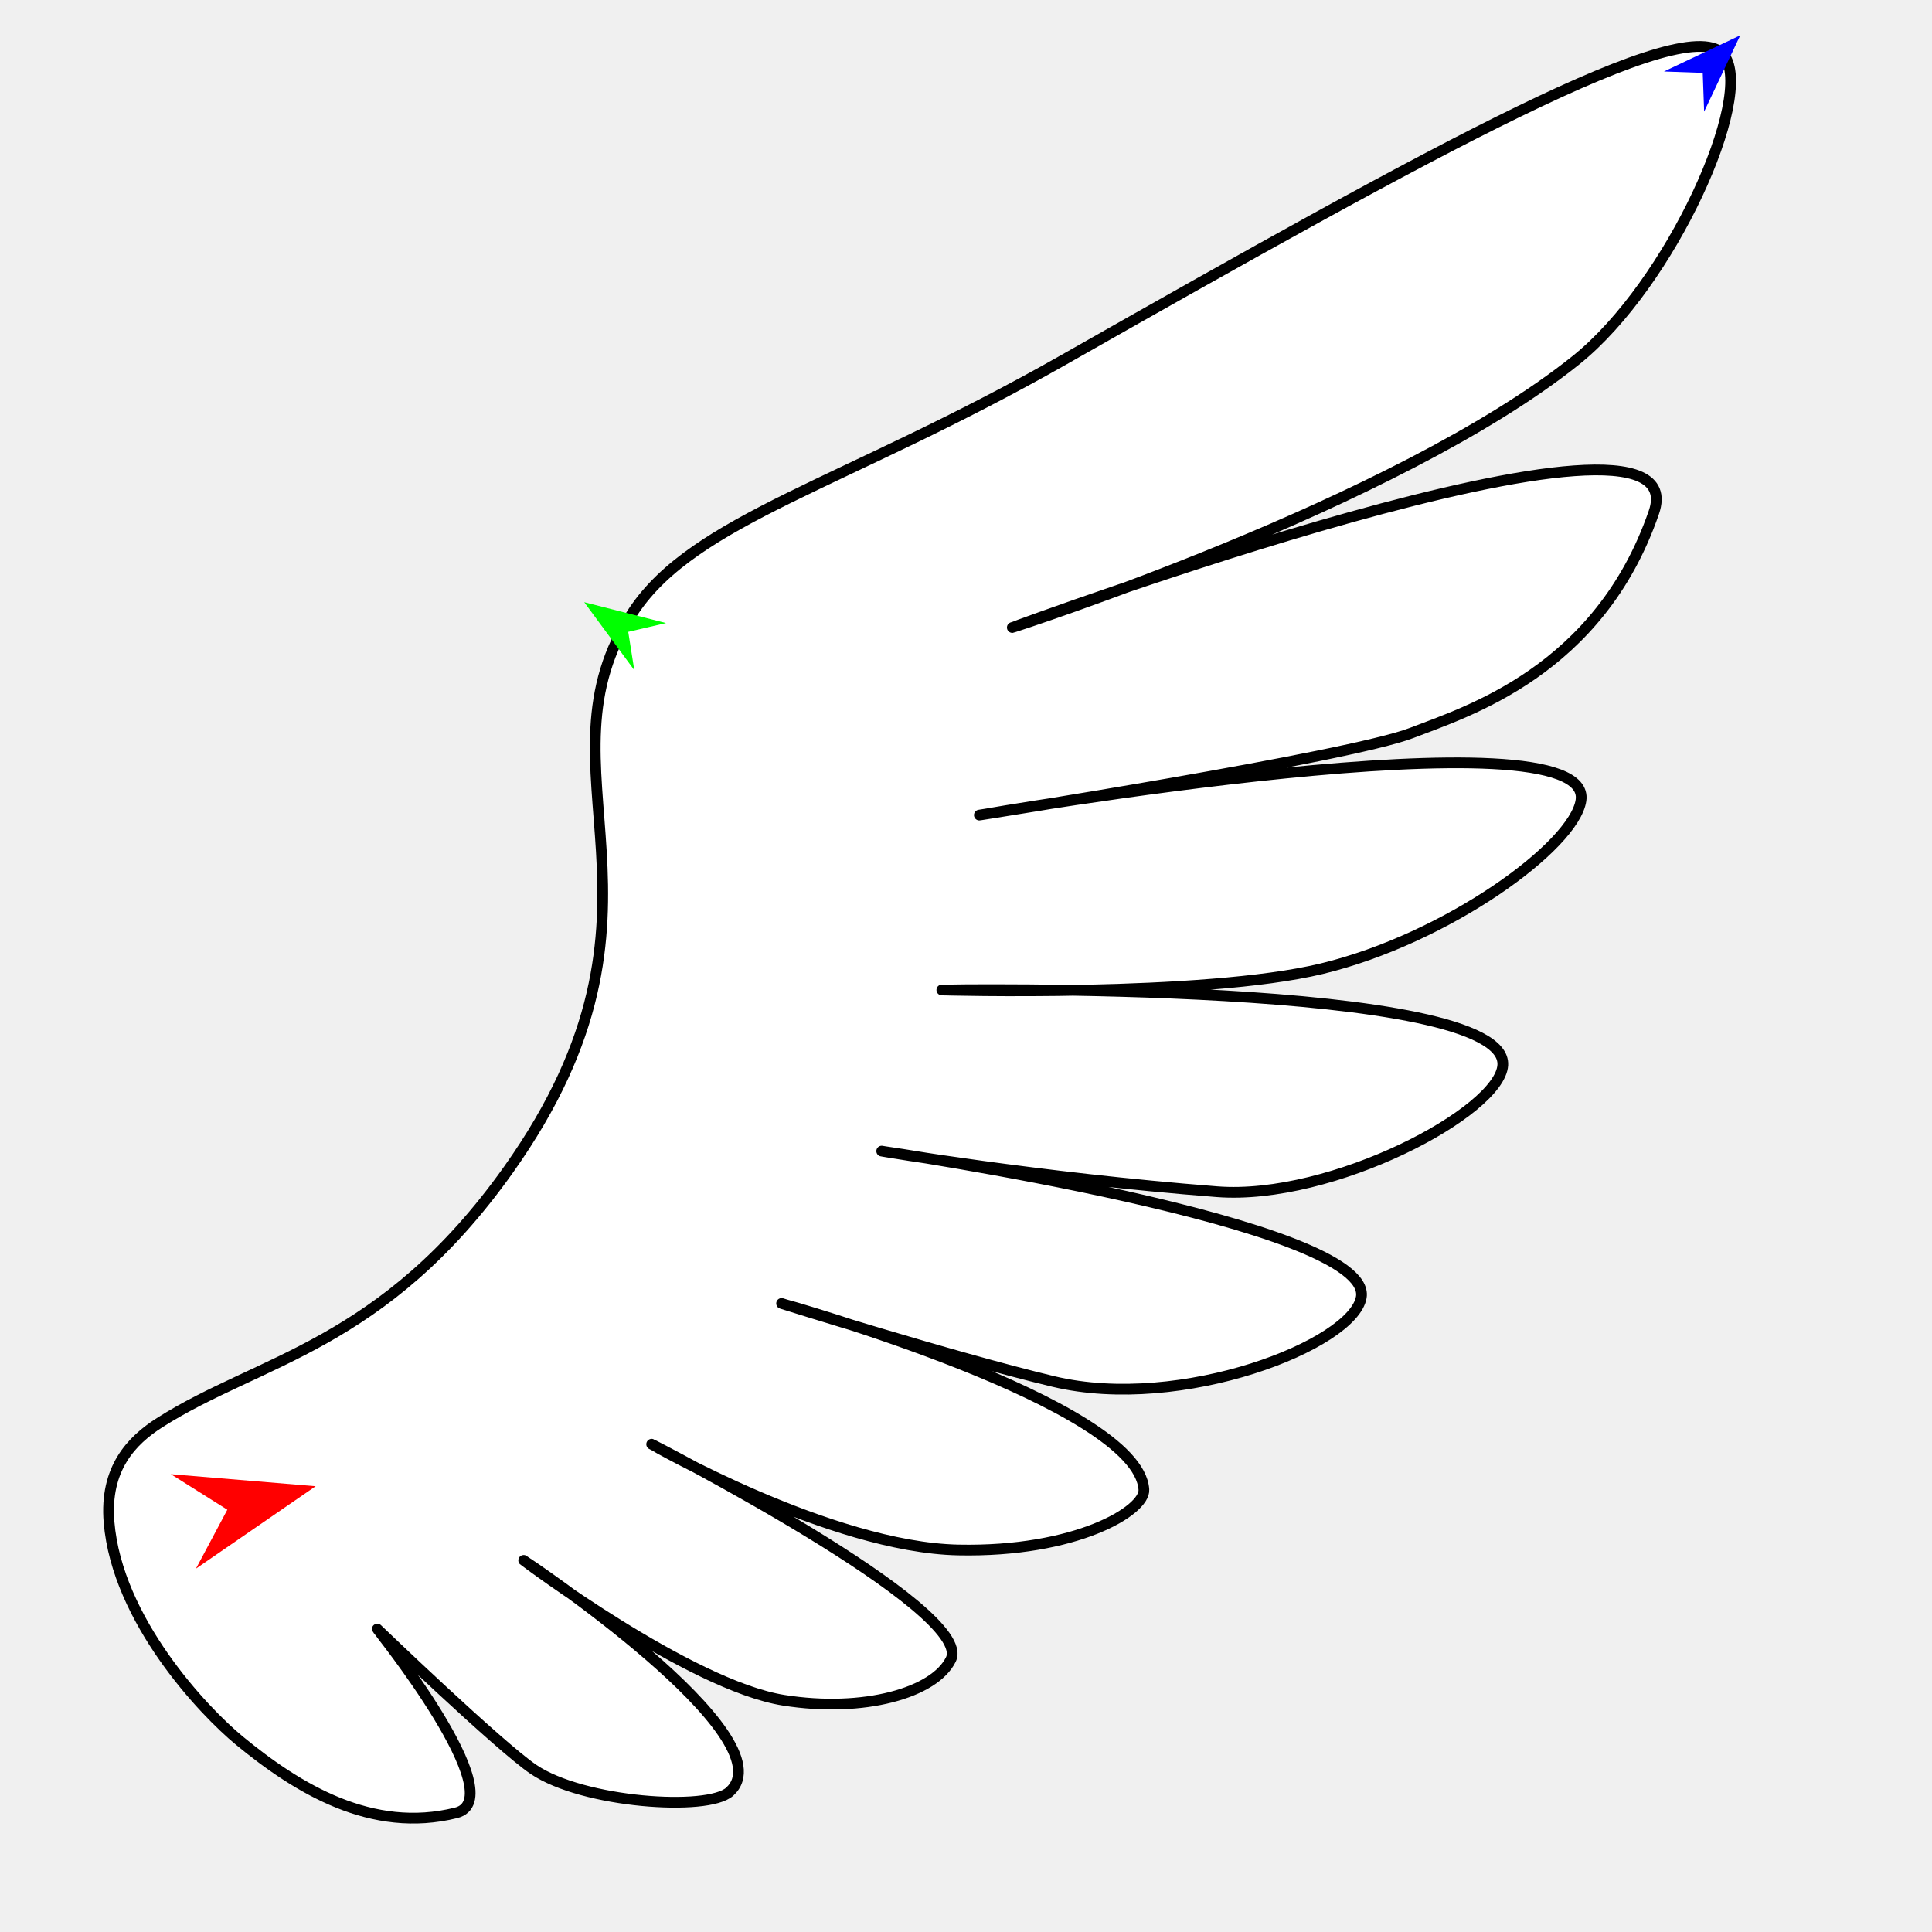
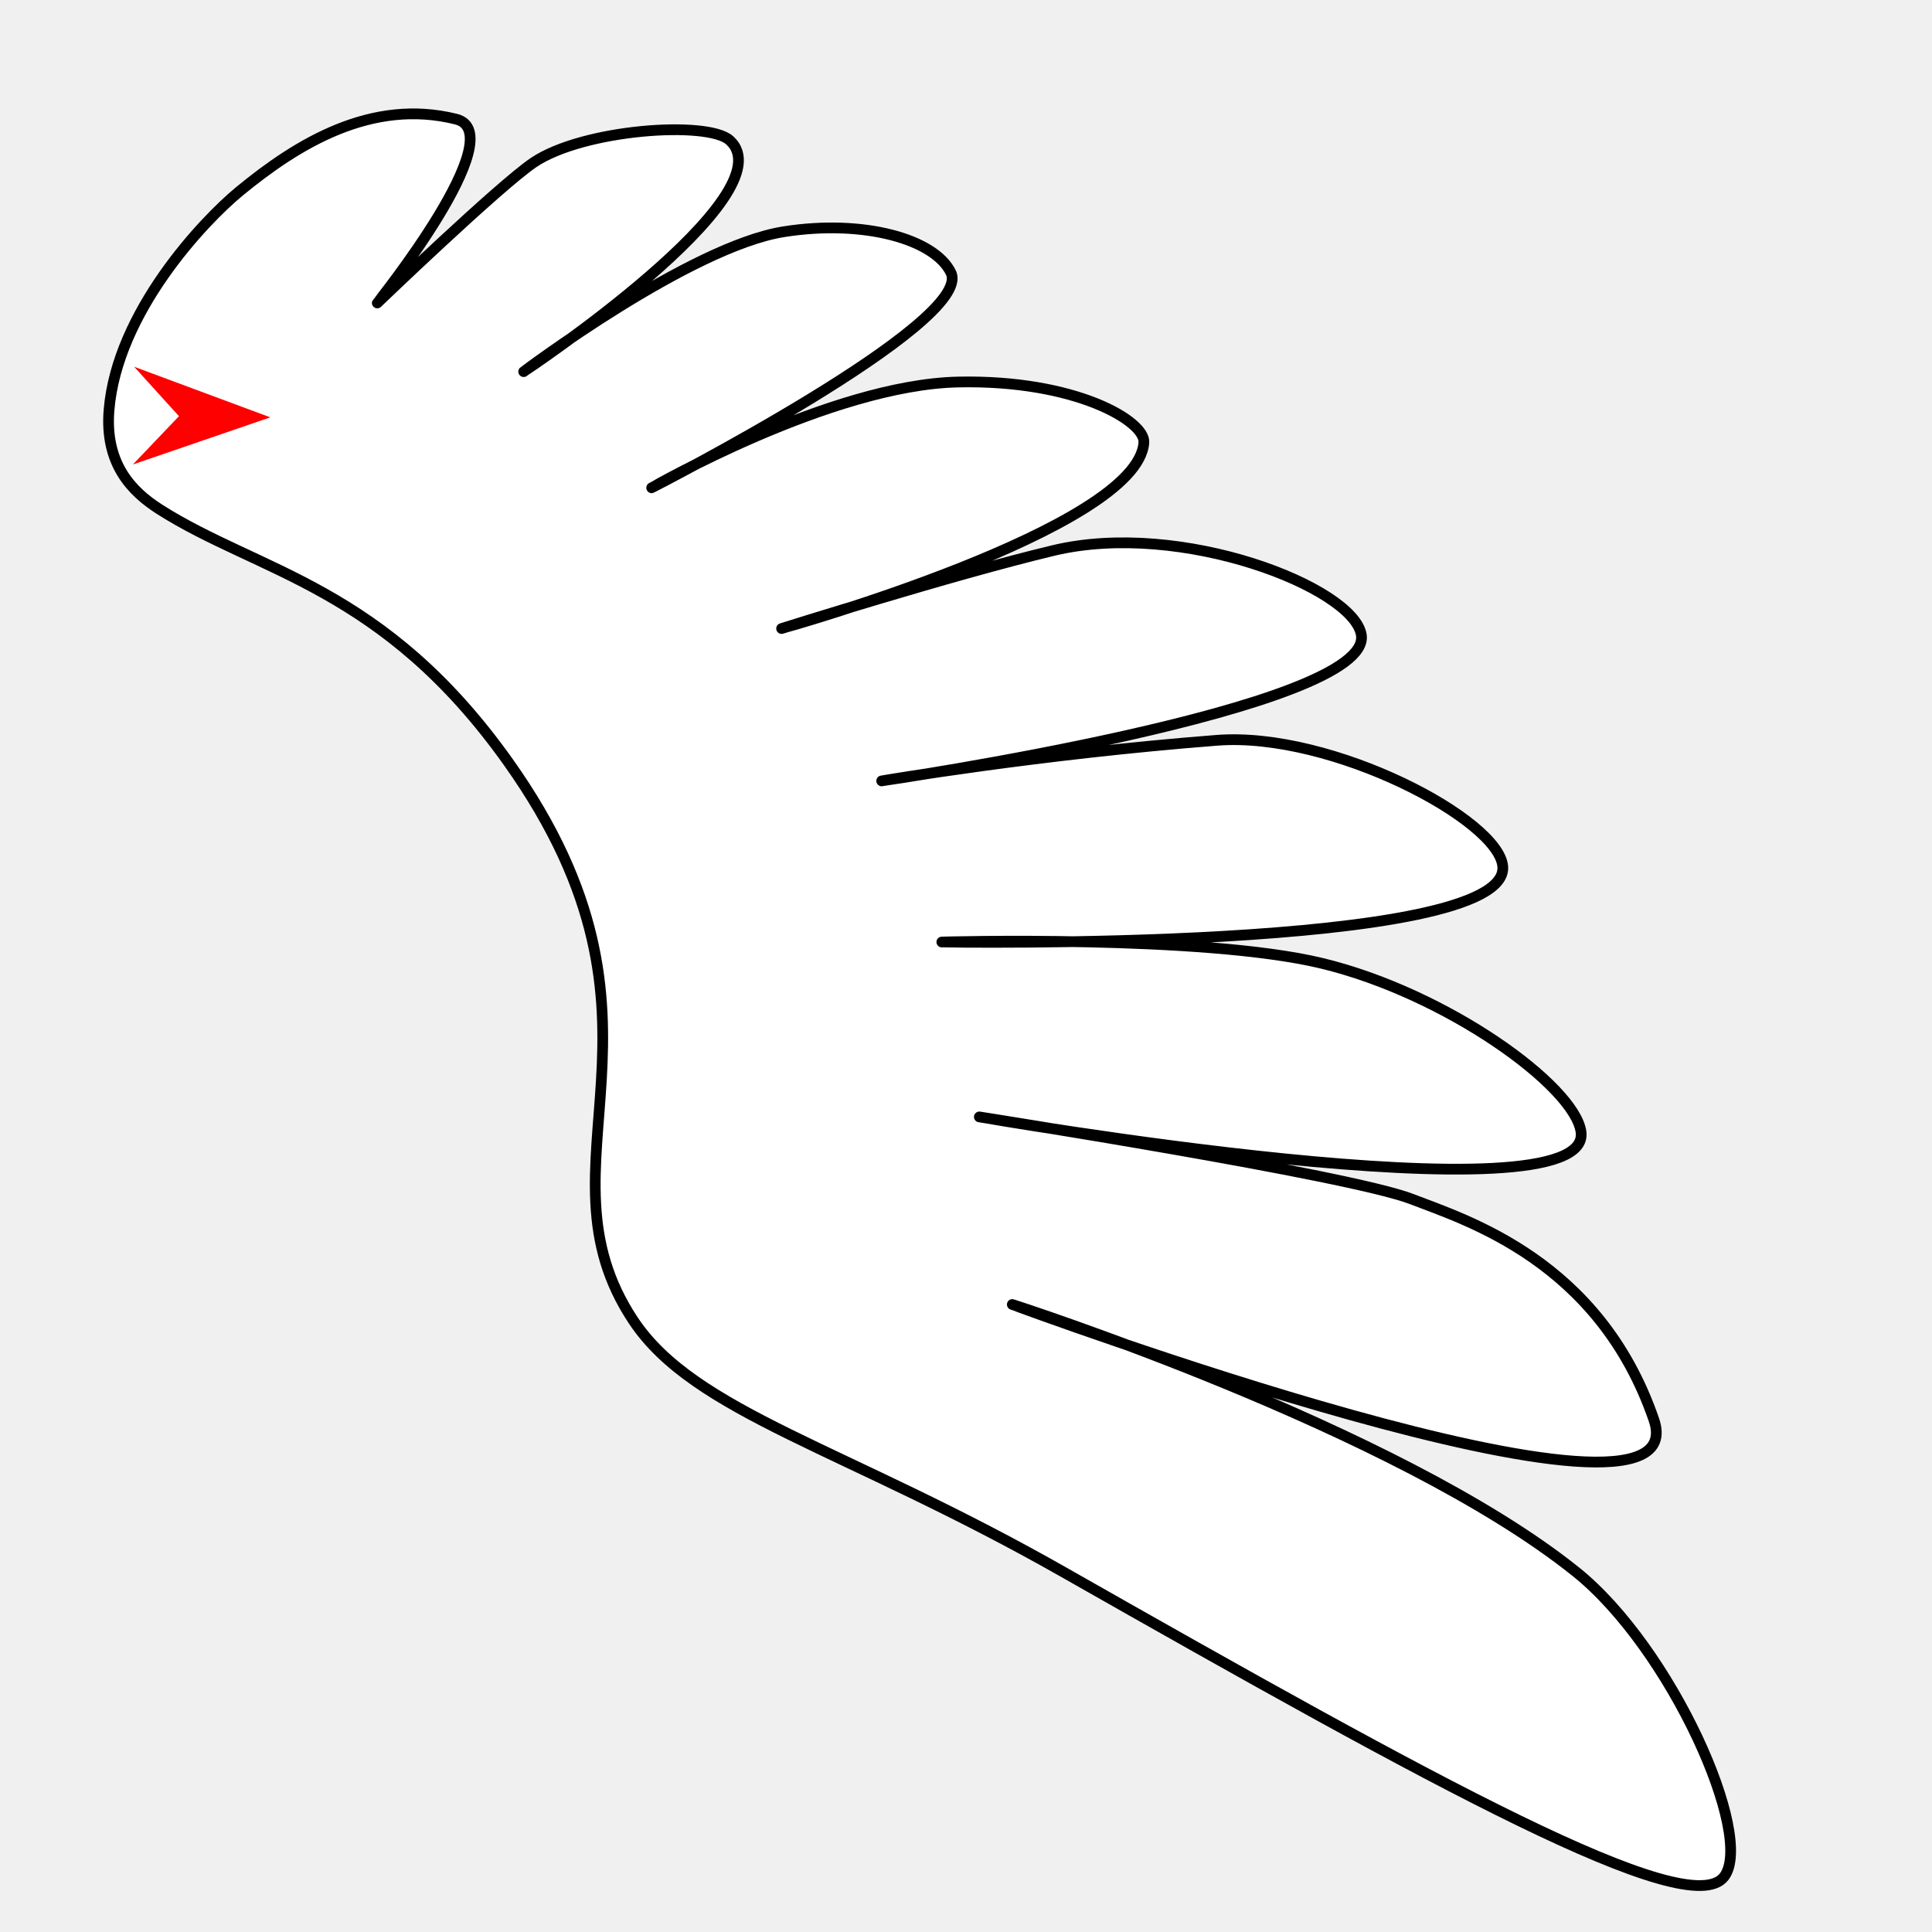
<svg xmlns="http://www.w3.org/2000/svg" version="1.1" id="Frame_0" width="720px" height="720px">
  <g id="wing">
    <g id="wingR_2">
-       <path fill="#ffffff" fill-rule="evenodd" stroke="#000000" stroke-width="4" stroke-linecap="round" stroke-linejoin="round" d="M 59.515 530.167 C 96.684 506.498 142.867 501.596 189.529 435.852 C 258.847 338.186 196.921 286.805 236.012 227.904 C 258.887 193.438 314.823 180.442 396.288 134.157 C 534.042 55.892 629.359 3.187 642.560 20.654 C 653.983 35.769 622.915 105.688 587.307 134.236 C 520.240 188.006 377.279 233.842 377.258 233.852 C 377.282 233.848 634.428 138.366 616.350 190.923 C 595.966 250.182 546.354 265.289 526.113 273.135 C 502.851 282.151 364.990 303.755 364.974 303.758 C 364.997 303.758 594.227 263.872 589.188 298.262 C 586.682 315.363 539.115 349.801 492.553 361.016 C 448.254 371.685 351.006 368.932 350.991 368.933 C 351.012 368.936 561.931 365.344 560.045 396.926 C 559.004 414.371 496.369 447.439 453.525 444.112 C 386.856 438.935 328.598 428.984 328.585 428.983 C 328.603 428.988 511.965 455.809 507.314 483.447 C 504.353 501.045 440.347 526.276 392.566 514.844 C 354.893 505.831 291.288 485.767 291.278 485.764 C 291.291 485.771 424.162 522.866 426.290 555.113 C 426.812 563.037 400.890 578.549 357.116 577.636 C 309.480 576.642 242.868 538.224 242.856 538.220 C 242.868 538.228 363.380 599.870 354.373 618.400 C 348.300 630.895 321.883 638.350 292.088 633.641 C 257.100 628.111 195.174 581.511 195.164 581.506 C 195.172 581.514 294.257 647.428 271.946 667.701 C 263.778 675.123 217.334 671.938 198.838 659.419 C 186.005 650.734 140.607 607.107 140.601 607.102 C 140.604 607.109 191.356 670.275 169.958 675.601 C 138.526 683.426 110.996 666.614 89.225 648.691 C 75.896 637.718 43.661 603.727 40.635 567.258 C 38.977 547.266 48.983 536.874 59.515 530.167 Z" />
+       <path fill="#ffffff" fill-rule="evenodd" stroke="#000000" stroke-width="4" stroke-linecap="round" stroke-linejoin="round" d="M 59.515 189.833 C 96.684 213.502 142.867 218.404 189.529 284.148 C 258.847 381.814 196.921 433.195 236.012 492.096 C 258.887 526.562 314.823 539.558 396.288 585.843 C 534.042 664.108 629.359 716.813 642.560 699.346 C 653.983 684.231 622.915 614.312 587.307 585.764 C 520.240 531.994 377.279 486.158 377.258 486.148 C 377.282 486.152 634.428 581.634 616.350 529.077 C 595.966 469.818 546.354 454.711 526.113 446.865 C 502.851 437.849 364.990 416.245 364.974 416.242 C 364.997 416.242 594.227 456.128 589.188 421.738 C 586.682 404.637 539.115 370.199 492.553 358.984 C 448.254 348.315 351.006 351.068 350.991 351.067 C 351.012 351.064 561.931 354.656 560.045 323.074 C 559.004 305.630 496.369 272.561 453.525 275.888 C 386.856 281.065 328.598 291.016 328.585 291.017 C 328.603 291.012 511.965 264.191 507.314 236.553 C 504.353 218.955 440.347 193.724 392.566 205.156 C 354.893 214.169 291.288 234.233 291.278 234.236 C 291.291 234.229 424.162 197.134 426.290 164.887 C 426.812 156.963 400.890 141.451 357.116 142.364 C 309.480 143.358 242.868 181.776 242.856 181.780 C 242.868 181.772 363.380 120.130 354.373 101.600 C 348.300 89.105 321.883 81.650 292.088 86.359 C 257.100 91.889 195.174 138.489 195.164 138.494 C 195.172 138.486 294.257 72.572 271.946 52.299 C 263.778 44.877 217.334 48.062 198.838 60.581 C 186.005 69.266 140.607 112.893 140.601 112.898 C 140.604 112.891 191.356 49.725 169.958 44.399 C 138.526 36.574 110.996 53.386 89.225 71.309 C 75.896 82.282 43.661 116.273 40.635 152.743 C 38.977 172.734 48.983 183.126 59.515 189.833 Z" />
    </g>
    <g id="specs_2">
-       <path fill="#ff0000" fill-rule="evenodd" stroke="none" d="M 117.629 553.877 C 117.624 553.880 73.030 584.577 73.026 584.580 C 73.027 584.578 84.722 562.628 84.723 562.626 C 84.721 562.624 63.669 549.380 63.667 549.379 C 63.672 549.379 117.623 553.877 117.629 553.877 Z" />
-       <path fill="#0000ff" fill-rule="evenodd" stroke="none" d="M 648.535 13.161 C 648.533 13.164 635.084 41.591 635.083 41.594 C 635.083 41.592 634.556 27.154 634.556 27.153 C 634.554 27.153 620.116 26.639 620.115 26.639 C 620.118 26.638 648.532 13.162 648.535 13.161 Z" />
-       <path fill="#00ff00" fill-rule="evenodd" stroke="none" d="M 217.724 224.416 C 217.727 224.416 248.198 232.192 248.201 232.193 C 248.200 232.193 234.128 235.466 234.127 235.467 C 234.127 235.468 236.379 249.738 236.379 249.740 C 236.377 249.737 217.726 224.418 217.724 224.416 Z" />
+       <path fill="#ff0000" fill-rule="evenodd" stroke="none" d="M 100.742 155.535 C 100.737 155.533 49.989 136.677 49.984 136.676 C 49.985 136.677 66.694 155.099 66.696 155.101 C 66.694 155.103 49.521 173.095 49.520 173.097 C 49.525 173.095 100.737 155.537 100.742 155.535 Z" />
    </g>
  </g>
</svg>
